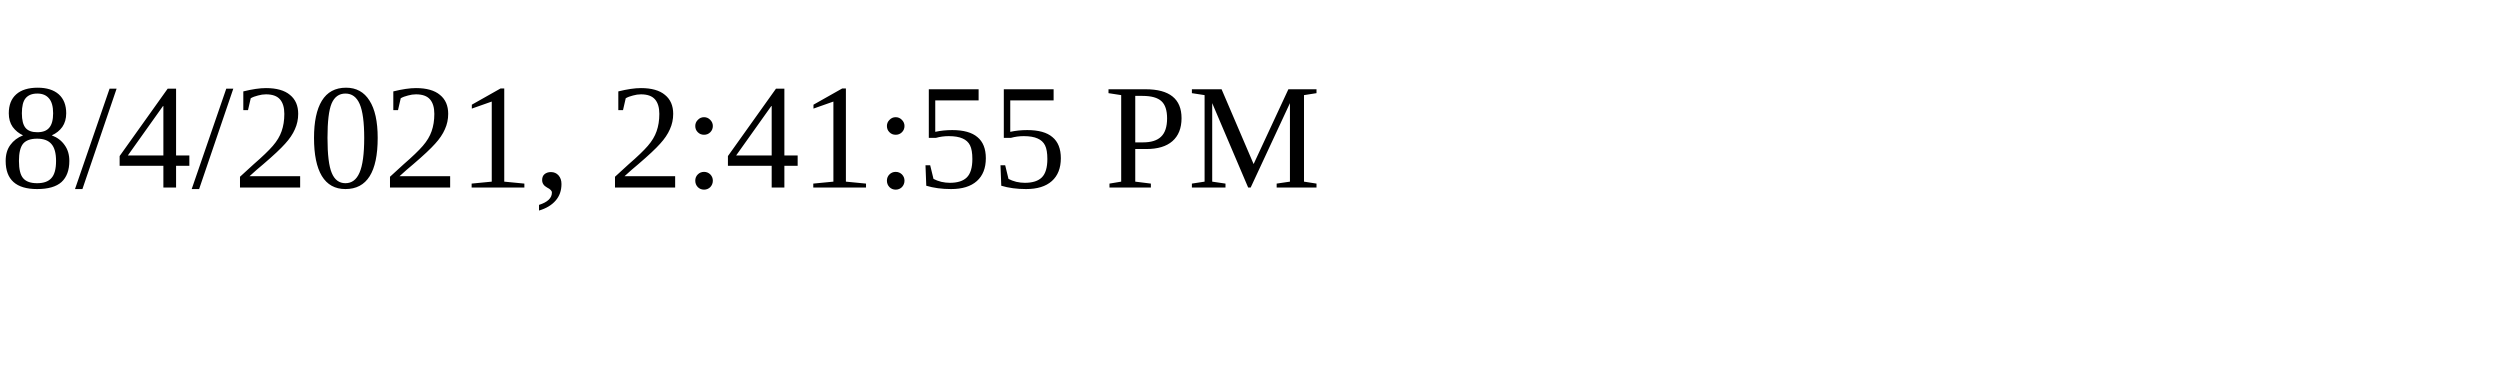
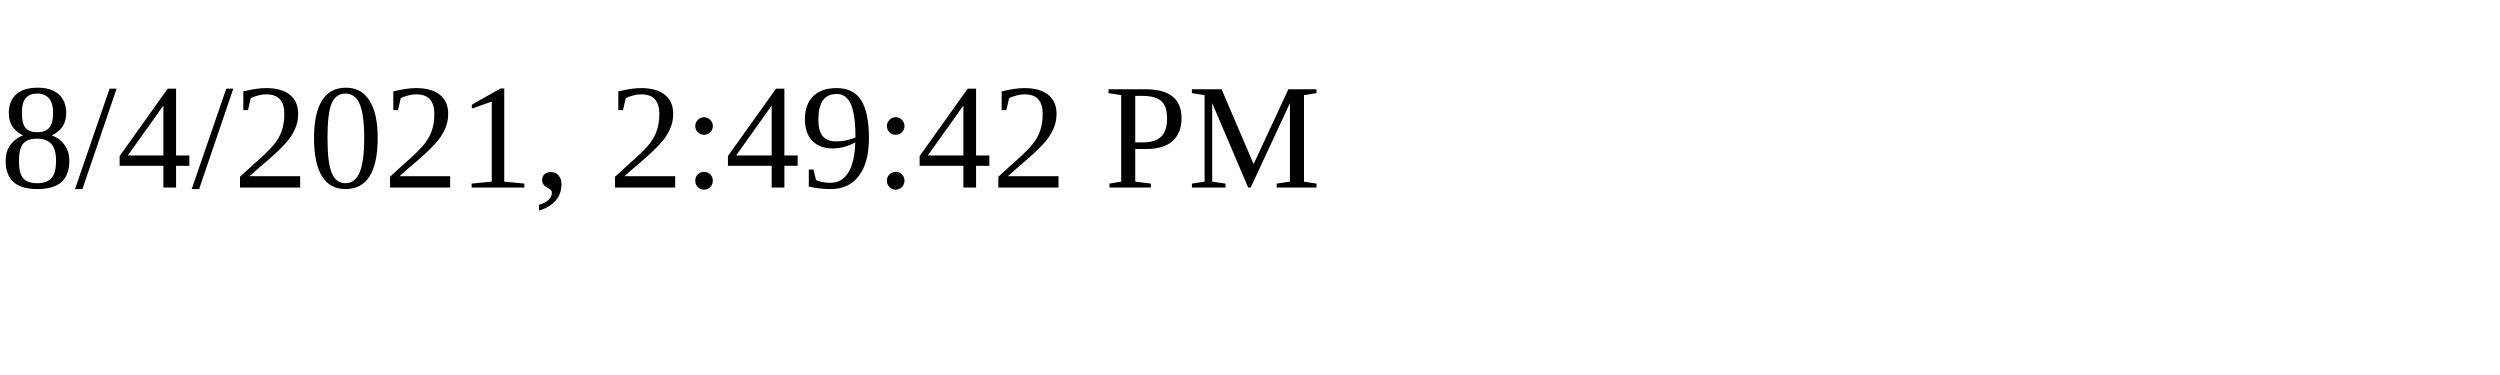
<svg xmlns="http://www.w3.org/2000/svg" height="30" width="200">
-   <text x="0" y="15">8/4/2021, 2:41:55 PM</text>
+   <text x="0" y="15">8/4/2021, 2:49:42 PM</text>
</svg>
